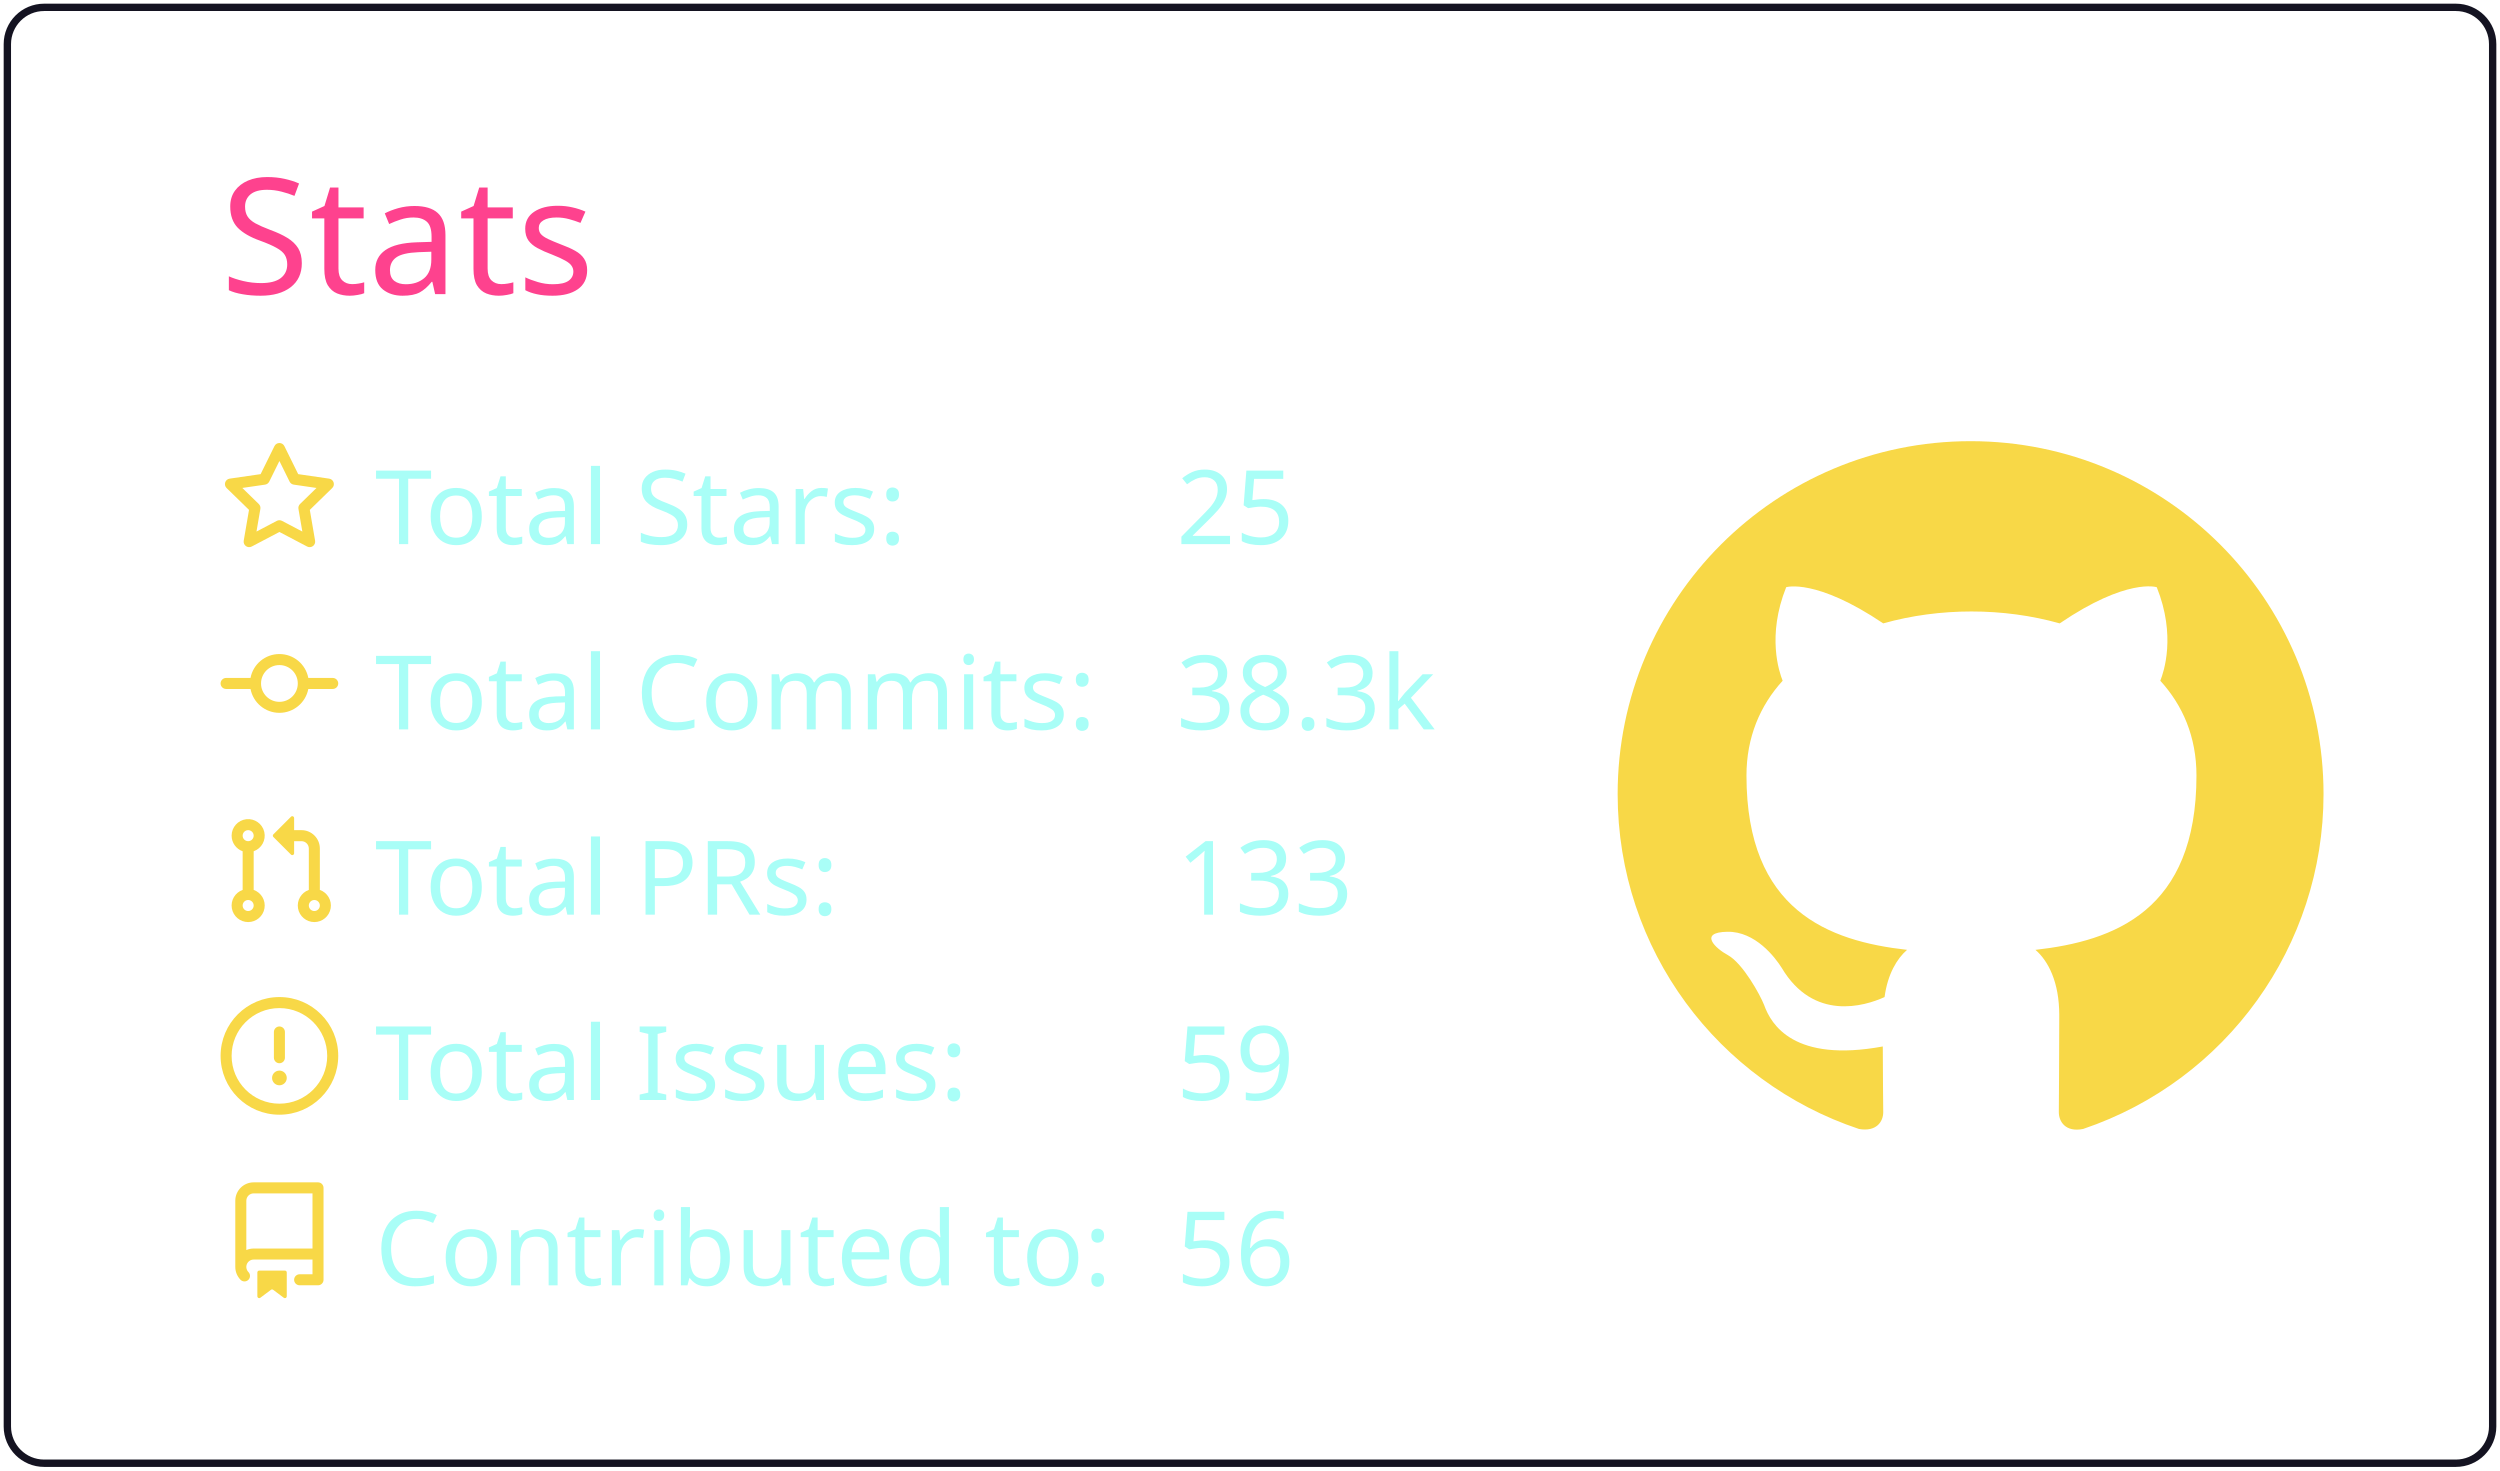
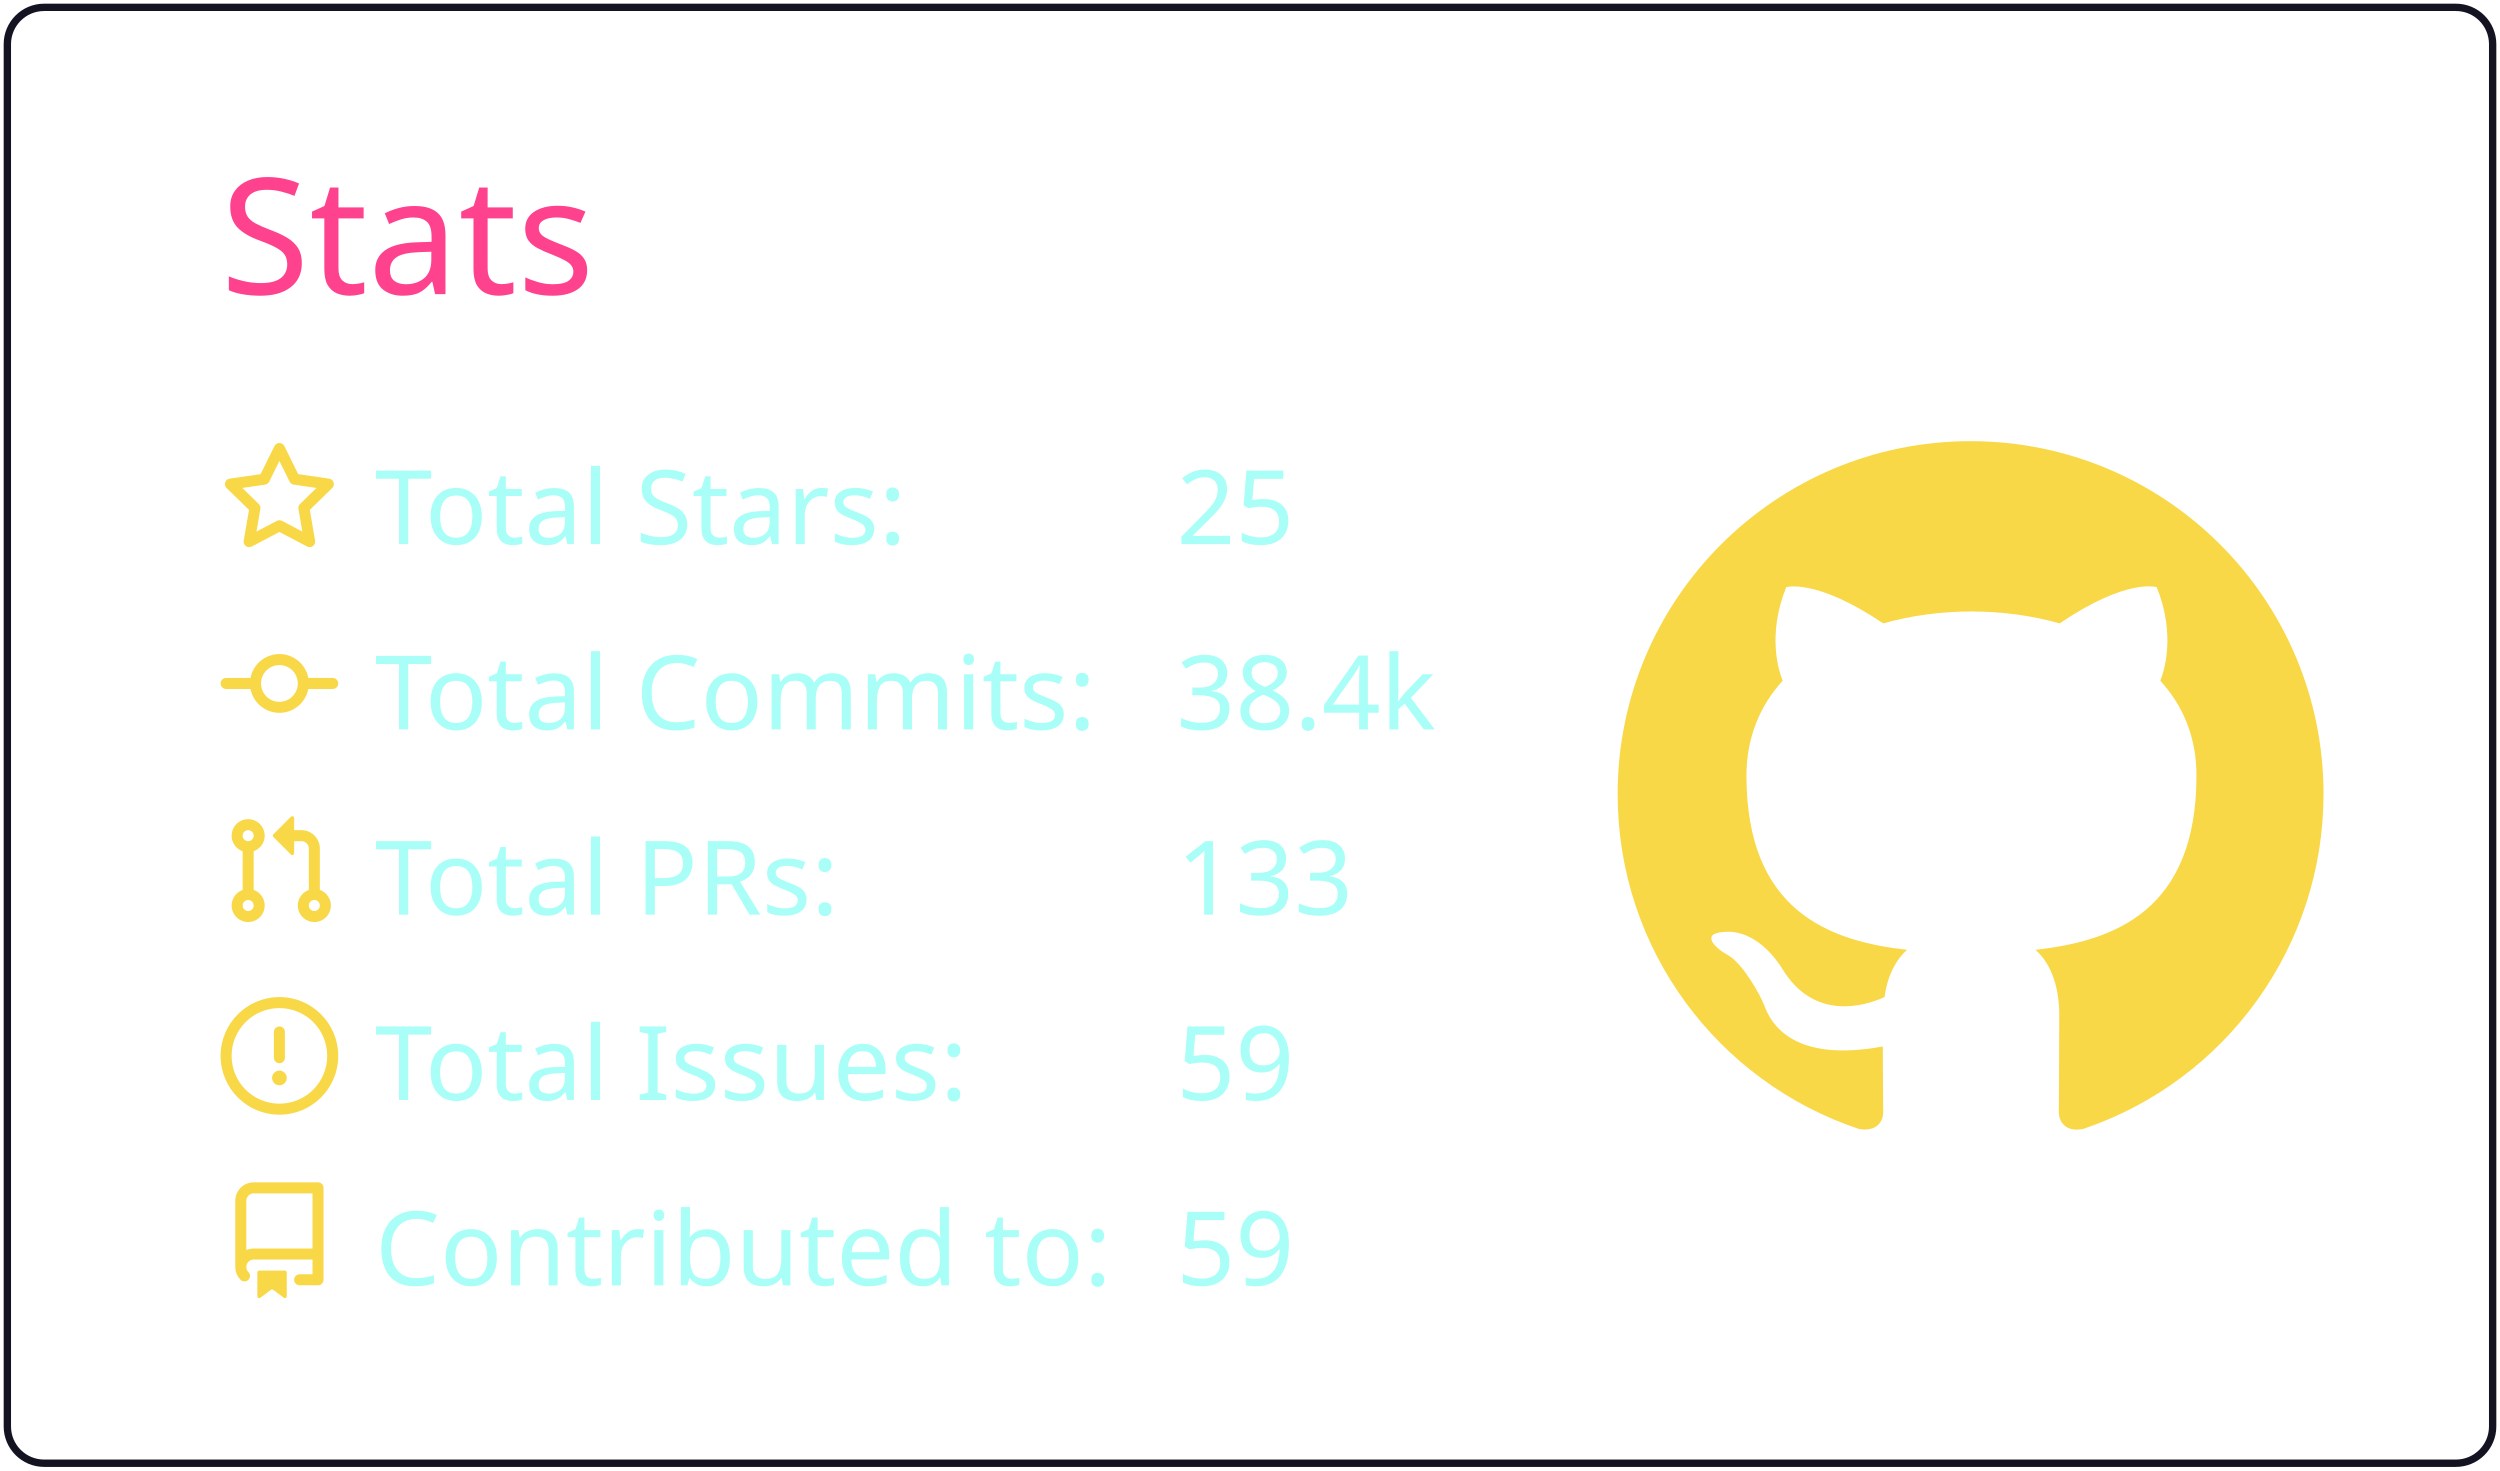
<svg xmlns="http://www.w3.org/2000/svg" width="340" height="200" viewBox="0 0 340 200">
  <style>* {
          font-family: 'Segoe UI', Ubuntu, "Helvetica Neue", Sans-Serif
        }</style>
  <g class="gpsc-root">
    <rect x="1" y="1" rx="5" ry="5" height="99%" width="99.412%" stroke="#141321" stroke-width="1" fill="#ffffff00" stroke-opacity="1" />
    <text x="30" y="40" class="gpsc-item" style="--gpsc-i: 0; font-size: 22px; fill: #fe428e;">Stats</text>
    <g transform="translate(0,40)">
      <g transform="translate(30,20)">
        <g class="gpsc-item" style="--gpsc-i: 0;">
          <g transform="translate(0,0)" width="14" height="14" fill="#f8d847">
            <path fill-rule="evenodd" d="M8 .25a.75.75 0 01.673.418l1.882 3.815 4.21.612a.75.75 0 01.416 1.279l-3.046 2.97.719 4.192a.75.75 0 01-1.088.791L8 12.347l-3.766 1.98a.75.75 0 01-1.088-.79l.72-4.194L.818 6.374a.75.75 0 01.416-1.28l4.21-.611L7.327.668A.75.75 0 018 .25zm0 2.445L6.615 5.5a.75.75 0 01-.564.41l-3.097.45 2.24 2.184a.75.75 0 01.216.664l-.528 3.084 2.769-1.456a.75.75 0 01.698 0l2.77 1.456-.53-3.084a.75.75 0 01.216-.664l2.24-2.183-3.096-.45a.75.75 0 01-.564-.41L8 2.694v.001z" />
          </g>
        </g>
        <g class="gpsc-item" style="--gpsc-i: 1;">
          <g transform="translate(0,25.2)" width="14" height="14" fill="#f8d847">
            <path fill-rule="evenodd" d="M10.5 7.75a2.5 2.5 0 11-5 0 2.5 2.5 0 015 0zm1.43.75a4.002 4.002 0 01-7.86 0H.75a.75.75 0 110-1.5h3.32a4.001 4.001 0 017.86 0h3.32a.75.75 0 110 1.5h-3.32z" />
          </g>
        </g>
        <g class="gpsc-item" style="--gpsc-i: 2;">
          <g transform="translate(0,50.4)" width="14" height="14" fill="#f8d847">
            <path fill-rule="evenodd" d="M7.177 3.073L9.573.677A.25.25 0 0110 .854v4.792a.25.25 0 01-.427.177L7.177 3.427a.25.25 0 010-.354zM3.75 2.5a.75.75 0 100 1.5.75.75 0 000-1.5zm-2.25.75a2.25 2.25 0 113 2.122v5.256a2.251 2.251 0 11-1.5 0V5.372A2.25 2.25 0 011.5 3.25zM11 2.5h-1V4h1a1 1 0 011 1v5.628a2.251 2.251 0 101.5 0V5A2.5 2.5 0 0011 2.5zm1 10.25a.75.75 0 111.5 0 .75.75 0 01-1.5 0zM3.75 12a.75.75 0 100 1.5.75.75 0 000-1.5z" />
          </g>
        </g>
        <g class="gpsc-item" style="--gpsc-i: 3;">
          <g transform="translate(0,75.6)" width="14" height="14" fill="#f8d847">
            <path fill-rule="evenodd" d="M8 1.5a6.5 6.5 0 100 13 6.5 6.5 0 000-13zM0 8a8 8 0 1116 0A8 8 0 010 8zm9 3a1 1 0 11-2 0 1 1 0 012 0zm-.25-6.25a.75.75 0 00-1.5 0v3.5a.75.75 0 001.5 0v-3.5z" />
          </g>
        </g>
        <g class="gpsc-item" style="--gpsc-i: 4;">
          <g transform="translate(0,100.8)" width="14" height="14" fill="#f8d847">
            <path fill-rule="evenodd" d="M2 2.5A2.5 2.5 0 014.5 0h8.75a.75.75 0 01.75.75v12.5a.75.75 0 01-.75.75h-2.5a.75.75 0 110-1.5h1.75v-2h-8a1 1 0 00-.714 1.7.75.75 0 01-1.072 1.05A2.495 2.495 0 012 11.5v-9zm10.5-1V9h-8c-.356 0-.694.074-1 .208V2.5a1 1 0 011-1h8zM5 12.25v3.25a.25.25 0 00.4.2l1.45-1.087a.25.25 0 01.3 0L8.6 15.7a.25.25 0 00.4-.2v-3.25a.25.25 0 00-.25-.25h-3.5a.25.25 0 00-.25.25z" />
          </g>
        </g>
        <text x="21" y="14" class="gpsc-item" style="--gpsc-i: 0; fill: #a9fef7; font-size: 14px;">Total Stars:</text>
        <text x="21" y="39.2" class="gpsc-item" style="--gpsc-i: 1; fill: #a9fef7; font-size: 14px;">Total Commits:</text>
        <text x="21" y="64.4" class="gpsc-item" style="--gpsc-i: 2; fill: #a9fef7; font-size: 14px;">Total PRs:</text>
        <text x="21" y="89.6" class="gpsc-item" style="--gpsc-i: 3; fill: #a9fef7; font-size: 14px;">Total Issues:</text>
        <text x="21" y="114.8" class="gpsc-item" style="--gpsc-i: 4; fill: #a9fef7; font-size: 14px;">Contributed to:</text>
        <text x="130" y="14" class="gpsc-item" style="--gpsc-i: 0; fill: #a9fef7; font-size: 14px;">25</text>
-         <text x="130" y="39.2" class="gpsc-item" style="--gpsc-i: 1; fill: #a9fef7; font-size: 14px;">38.3k</text>
+         <text x="130" y="39.2" class="gpsc-item" style="--gpsc-i: 1; fill: #a9fef7; font-size: 14px;">38.4k</text>
        <text x="130" y="64.4" class="gpsc-item" style="--gpsc-i: 2; fill: #a9fef7; font-size: 14px;">133</text>
        <text x="130" y="89.6" class="gpsc-item" style="--gpsc-i: 3; fill: #a9fef7; font-size: 14px;">59</text>
-         <text x="130" y="114.8" class="gpsc-item" style="--gpsc-i: 4; fill: #a9fef7; font-size: 14px;">56</text>
+         <text x="130" y="114.8" class="gpsc-item" style="--gpsc-i: 4; fill: #a9fef7; font-size: 14px;">59</text>
      </g>
      <g transform="translate(220,20)">
        <g transform="scale(6)" style="fill: #f8d847;">
          <path fill-rule="evenodd" d="M8 0C3.58 0 0 3.58 0 8c0 3.54 2.29 6.53 5.47 7.59.4.07.55-.17.55-.38 0-.19-.01-.82-.01-1.49-2.01.37-2.53-.49-2.69-.94-.09-.23-.48-.94-.82-1.13-.28-.15-.68-.52-.01-.53.63-.01 1.08.58 1.23.82.72 1.21 1.87.87 2.33.66.07-.52.28-.87.51-1.07-1.78-.2-3.64-.89-3.64-3.95 0-.87.31-1.59.82-2.15-.08-.2-.36-1.02.08-2.12 0 0 .67-.21 2.2.82.64-.18 1.32-.27 2-.27.68 0 1.36.09 2 .27 1.53-1.04 2.2-.82 2.2-.82.44 1.1.16 1.92.08 2.12.51.56.82 1.27.82 2.15 0 3.07-1.87 3.75-3.65 3.95.29.25.54.73.54 1.48 0 1.07-.01 1.93-.01 2.2 0 .21.15.46.55.38A8.013 8.013 0 0016 8c0-4.42-3.58-8-8-8z" />
        </g>
      </g>
    </g>
  </g>
</svg>
